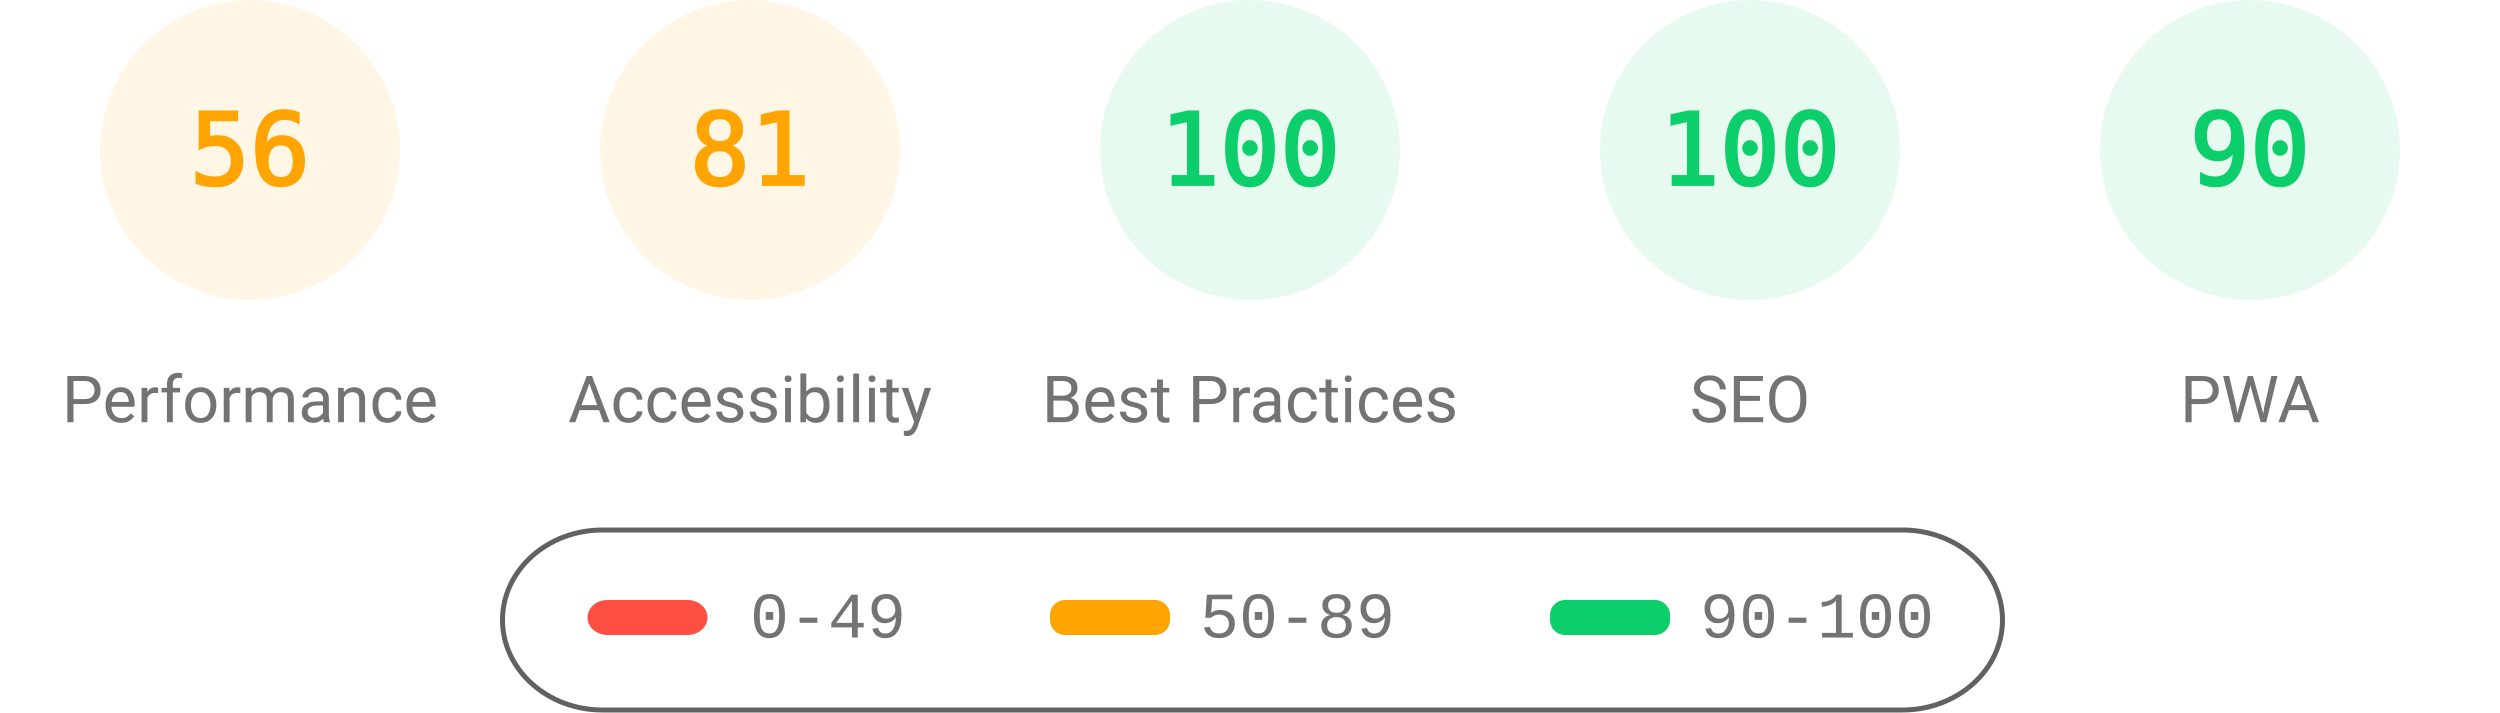
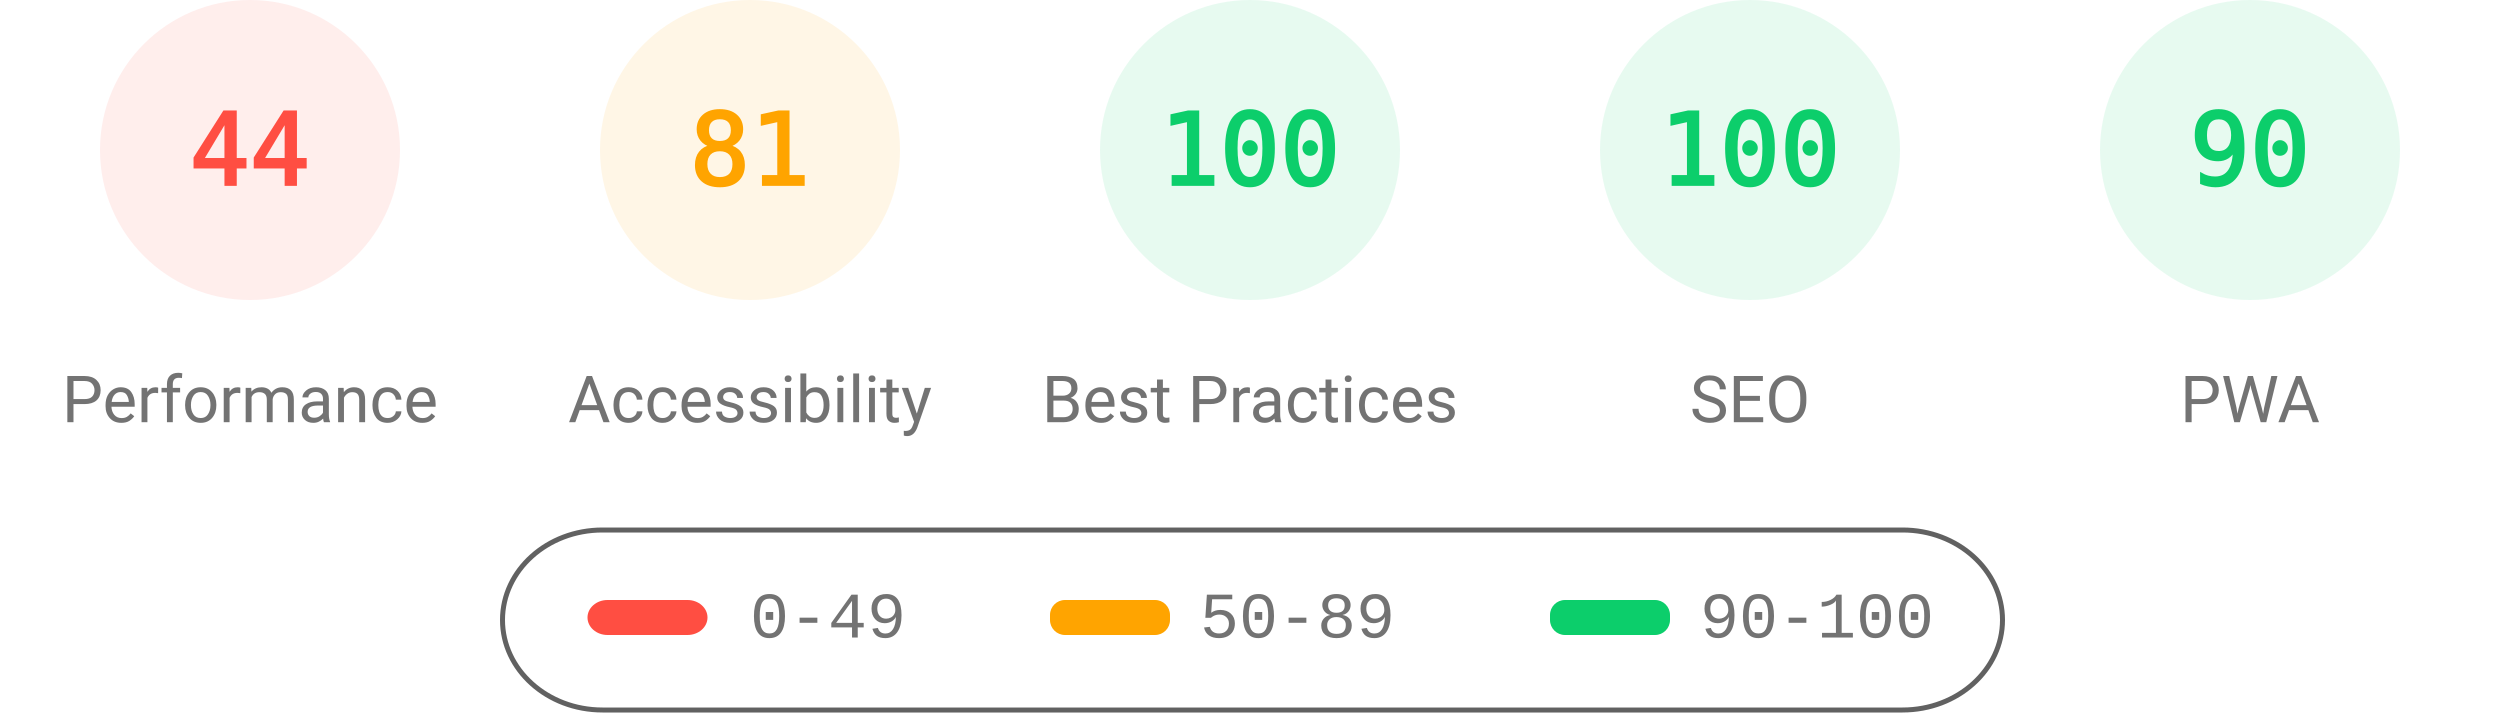
<svg xmlns="http://www.w3.org/2000/svg" fill="none" width="1000" height="285">
  <style>.gauge-base{opacity:.1}.gauge-arc{fill:none;animation-delay:250ms;stroke-linecap:round;transform:rotate(-90deg);transform-origin:100px 60px;animation:load-gauge 1s ease forwards}.guage-text{font-size:40px;font-family:monospace;text-align:center}.guage-red{color:#ff4e42;fill:#ff4e42;stroke:#ff4e42}.guage-orange{color:#ffa400;fill:#ffa400;stroke:#ffa400}.guage-green{color:#0cce6b;fill:#0cce6b;stroke:#0cce6b}.guage-undefined{color:#5c5c5c;fill:#5c5c5c;stroke:#5c5c5c}.guage-title{color:#737373;fill:#737373;stroke:none;font-size:26px;line-height:26px;font-family:Roboto,Halvetica,Arial,sans-serif}@keyframes load-gauge{from{stroke-dasharray:0 352.858}}</style>
-   <svg class="guage-div guage-perf guage-orange" viewBox="0 0 200 200" width="200" height="200">
+   <svg class="guage-div guage-perf guage-red" viewBox="0 0 200 200" width="200" height="200">
    <circle class="gauge-base" r="56" cx="100" cy="60" stroke-width="8" />
-     <circle class="gauge-arc guage-arc-1" r="56" cx="100" cy="60" stroke-width="8" style="stroke-dasharray:197.04,351.858" />
-     <text class="guage-text" x="100" y="60" alignment-baseline="central" dominant-baseline="central" text-anchor="middle">56</text>
+     <circle class="gauge-arc guage-arc-1" r="56" cx="100" cy="60" stroke-width="8" style="stroke-dasharray:154.818,351.858" />
+     <text class="guage-text" x="100" y="60" alignment-baseline="central" dominant-baseline="central" text-anchor="middle">44</text>
    <text class="guage-title" x="100" y="160" alignment-baseline="central" dominant-baseline="central" text-anchor="middle">Performance</text>
  </svg>
  <svg class="guage-div guage-acc guage-orange" viewBox="0 0 200 200" width="200" height="200" x="200">
    <circle class="gauge-base" r="56" cx="100" cy="60" stroke-width="8" />
    <circle class="gauge-arc guage-arc-2" r="56" cx="100" cy="60" stroke-width="8" style="stroke-dasharray:285.005,351.858" />
    <text class="guage-text" x="100" y="60" alignment-baseline="central" dominant-baseline="central" text-anchor="middle">81</text>
    <text class="guage-title" x="100" y="160" alignment-baseline="central" dominant-baseline="central" text-anchor="middle">Accessibility</text>
  </svg>
  <svg class="guage-div guage-best guage-green" viewBox="0 0 200 200" width="200" height="200" x="400">
    <circle class="gauge-base" r="56" cx="100" cy="60" stroke-width="8" />
    <circle class="gauge-arc guage-arc-3" r="56" cx="100" cy="60" stroke-width="8" style="stroke-dasharray:351.858,351.858" />
    <text class="guage-text" x="100" y="60" alignment-baseline="central" dominant-baseline="central" text-anchor="middle">100</text>
    <text class="guage-title" x="100" y="160" alignment-baseline="central" dominant-baseline="central" text-anchor="middle">Best Practices</text>
  </svg>
  <svg class="guage-div guage-seo guage-green" viewBox="0 0 200 200" width="200" height="200" x="600">
    <circle class="gauge-base" r="56" cx="100" cy="60" stroke-width="8" />
    <circle class="gauge-arc guage-arc-4" r="56" cx="100" cy="60" stroke-width="8" style="stroke-dasharray:351.858,351.858" />
    <text class="guage-text" x="100" y="60" alignment-baseline="central" dominant-baseline="central" text-anchor="middle">100</text>
    <text class="guage-title" x="100" y="160" alignment-baseline="central" dominant-baseline="central" text-anchor="middle">SEO</text>
  </svg>
  <svg class="guage-div guage-pwa guage-green" viewBox="0 0 200 200" width="200" height="200" x="800">
    <circle class="gauge-base" r="56" cx="100" cy="60" stroke-width="8" />
    <circle class="gauge-arc guage-arc-4" r="56" cx="100" cy="60" stroke-width="8" style="stroke-dasharray:316.672,351.858" />
    <text class="guage-text" x="100" y="60" alignment-baseline="central" dominant-baseline="central" text-anchor="middle">90</text>
    <text class="guage-title" x="100" y="160" alignment-baseline="central" dominant-baseline="central" text-anchor="middle">PWA</text>
  </svg>
  <svg width="604" height="76" x="200" y="210">
    <path fill="none" id="canvas_background" d="M-1-1h604v80H-1z" />
    <rect fill-opacity="0" stroke="#616161" stroke-width="2" rx="40" id="svg_2" height="72" width="600" y="2" x="1" fill="#000" />
    <rect stroke="#000" rx="8" id="svg_3" height="14" width="48" y="30" x="35" stroke-opacity="null" stroke-width="0" fill="#ff4e42" />
    <rect stroke="#000" rx="6" id="svg_4" height="14" width="48" y="30" x="220" stroke-opacity="null" stroke-width="0" fill="#ffa400" />
    <rect stroke="#000" rx="6" id="svg_5" height="14" width="48" y="30" x="420" stroke-opacity="null" stroke-width="0" fill="#0cce6b" />
    <text xml:space="preserve" text-anchor="start" font-family="'Courier New', Courier, monospace" font-size="26" id="svg_6" y="45" x="100" stroke-opacity="null" stroke-width="0" stroke="#000" fill="#737373">0-49</text>
    <text xml:space="preserve" text-anchor="start" font-family="'Courier New', Courier, monospace" font-size="26" id="svg_7" y="45" x="280" stroke-opacity="null" stroke-width="0" stroke="#000" fill="#737373">50-89</text>
    <text xml:space="preserve" text-anchor="start" font-family="'Courier New', Courier, monospace" font-size="26" id="svg_8" y="45" x="480" stroke-opacity="null" stroke-width="0" stroke="#000" fill="#737373">90-100</text>
  </svg>
</svg>
